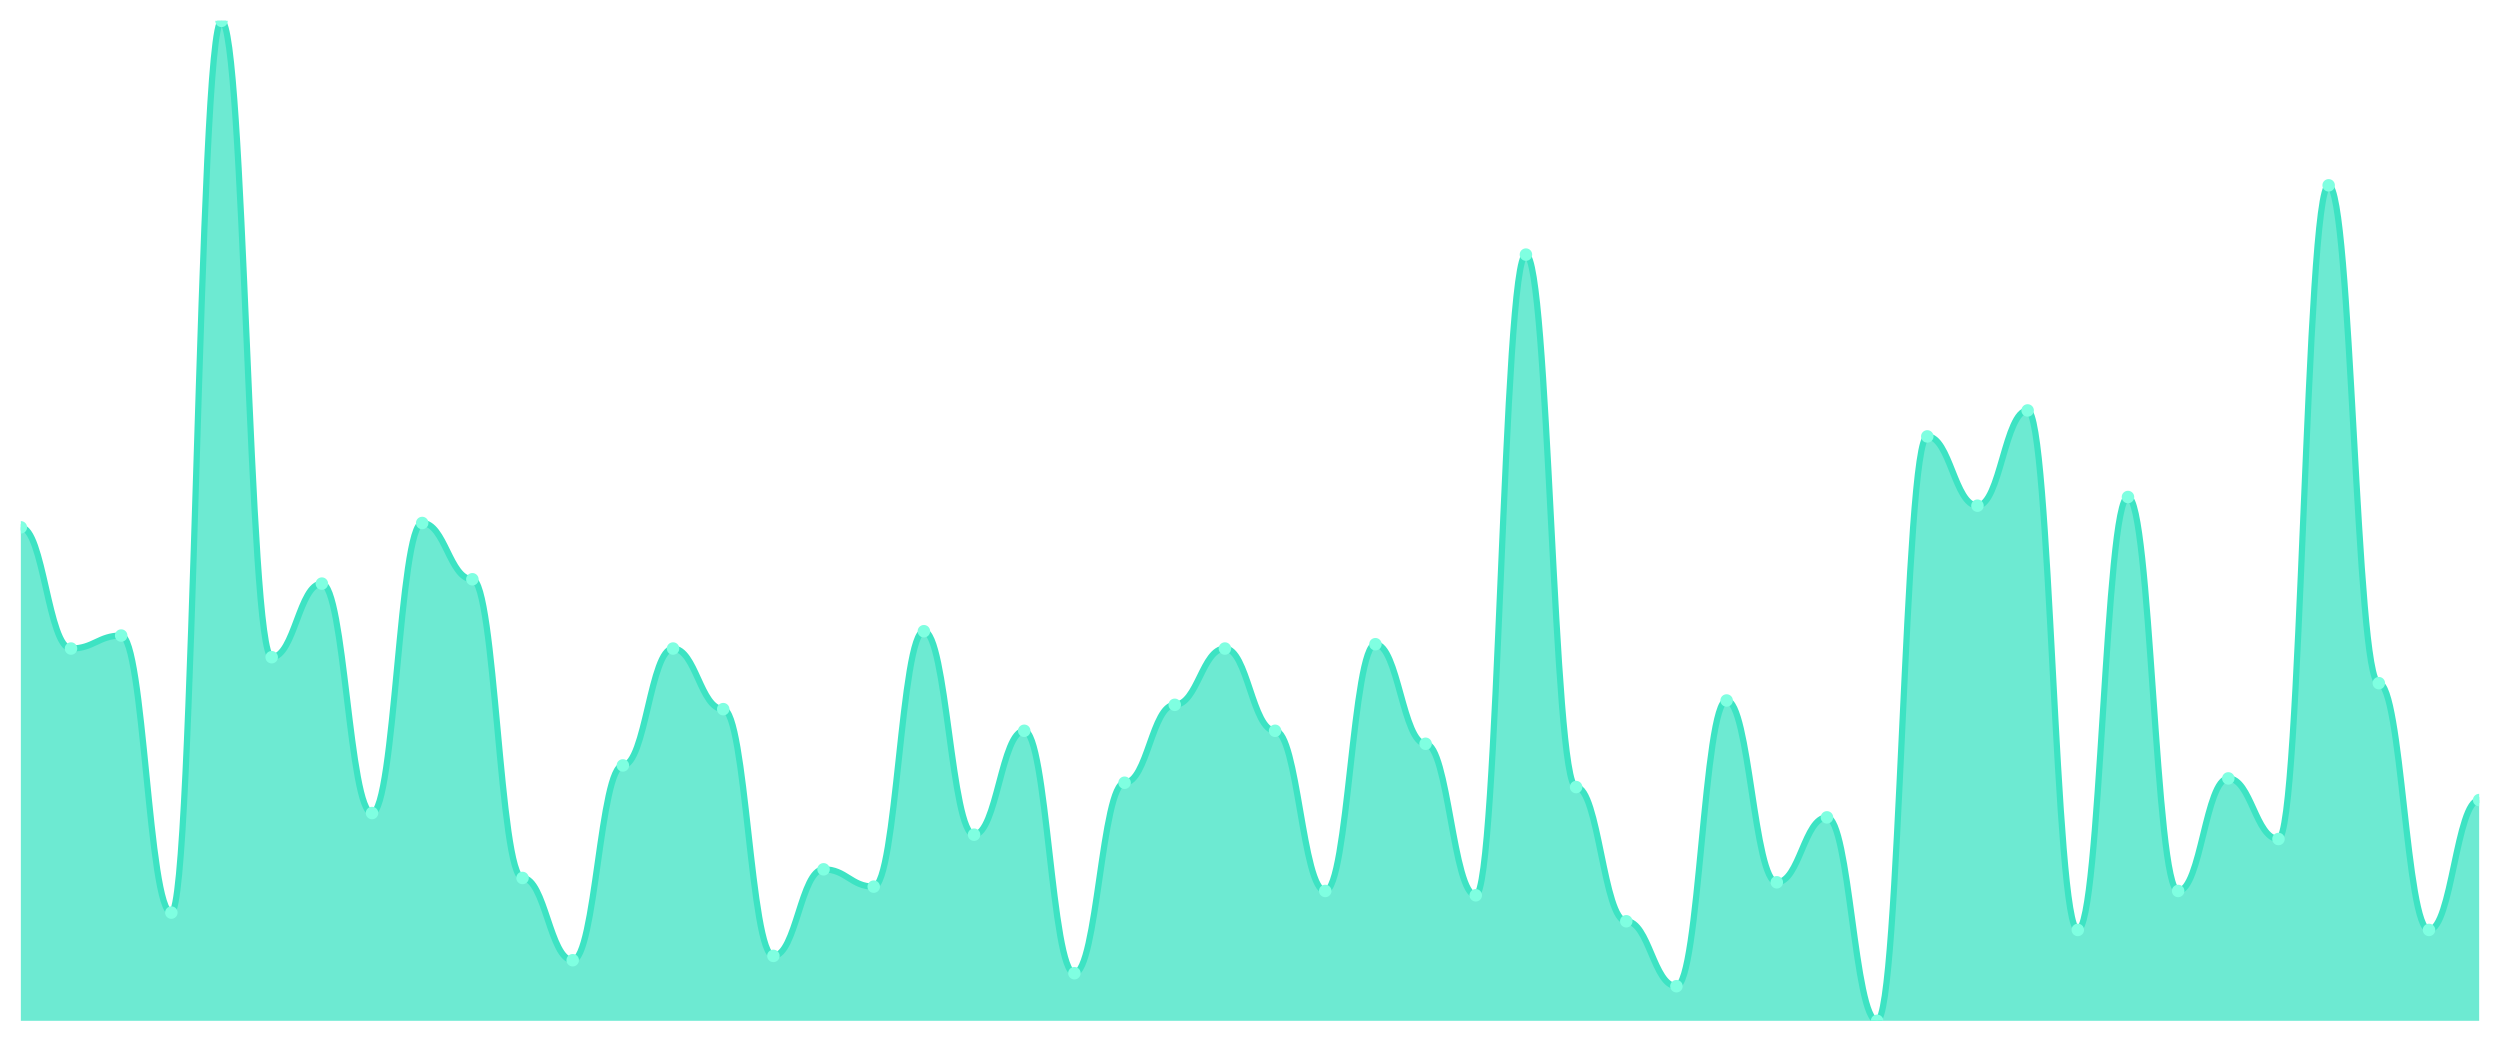
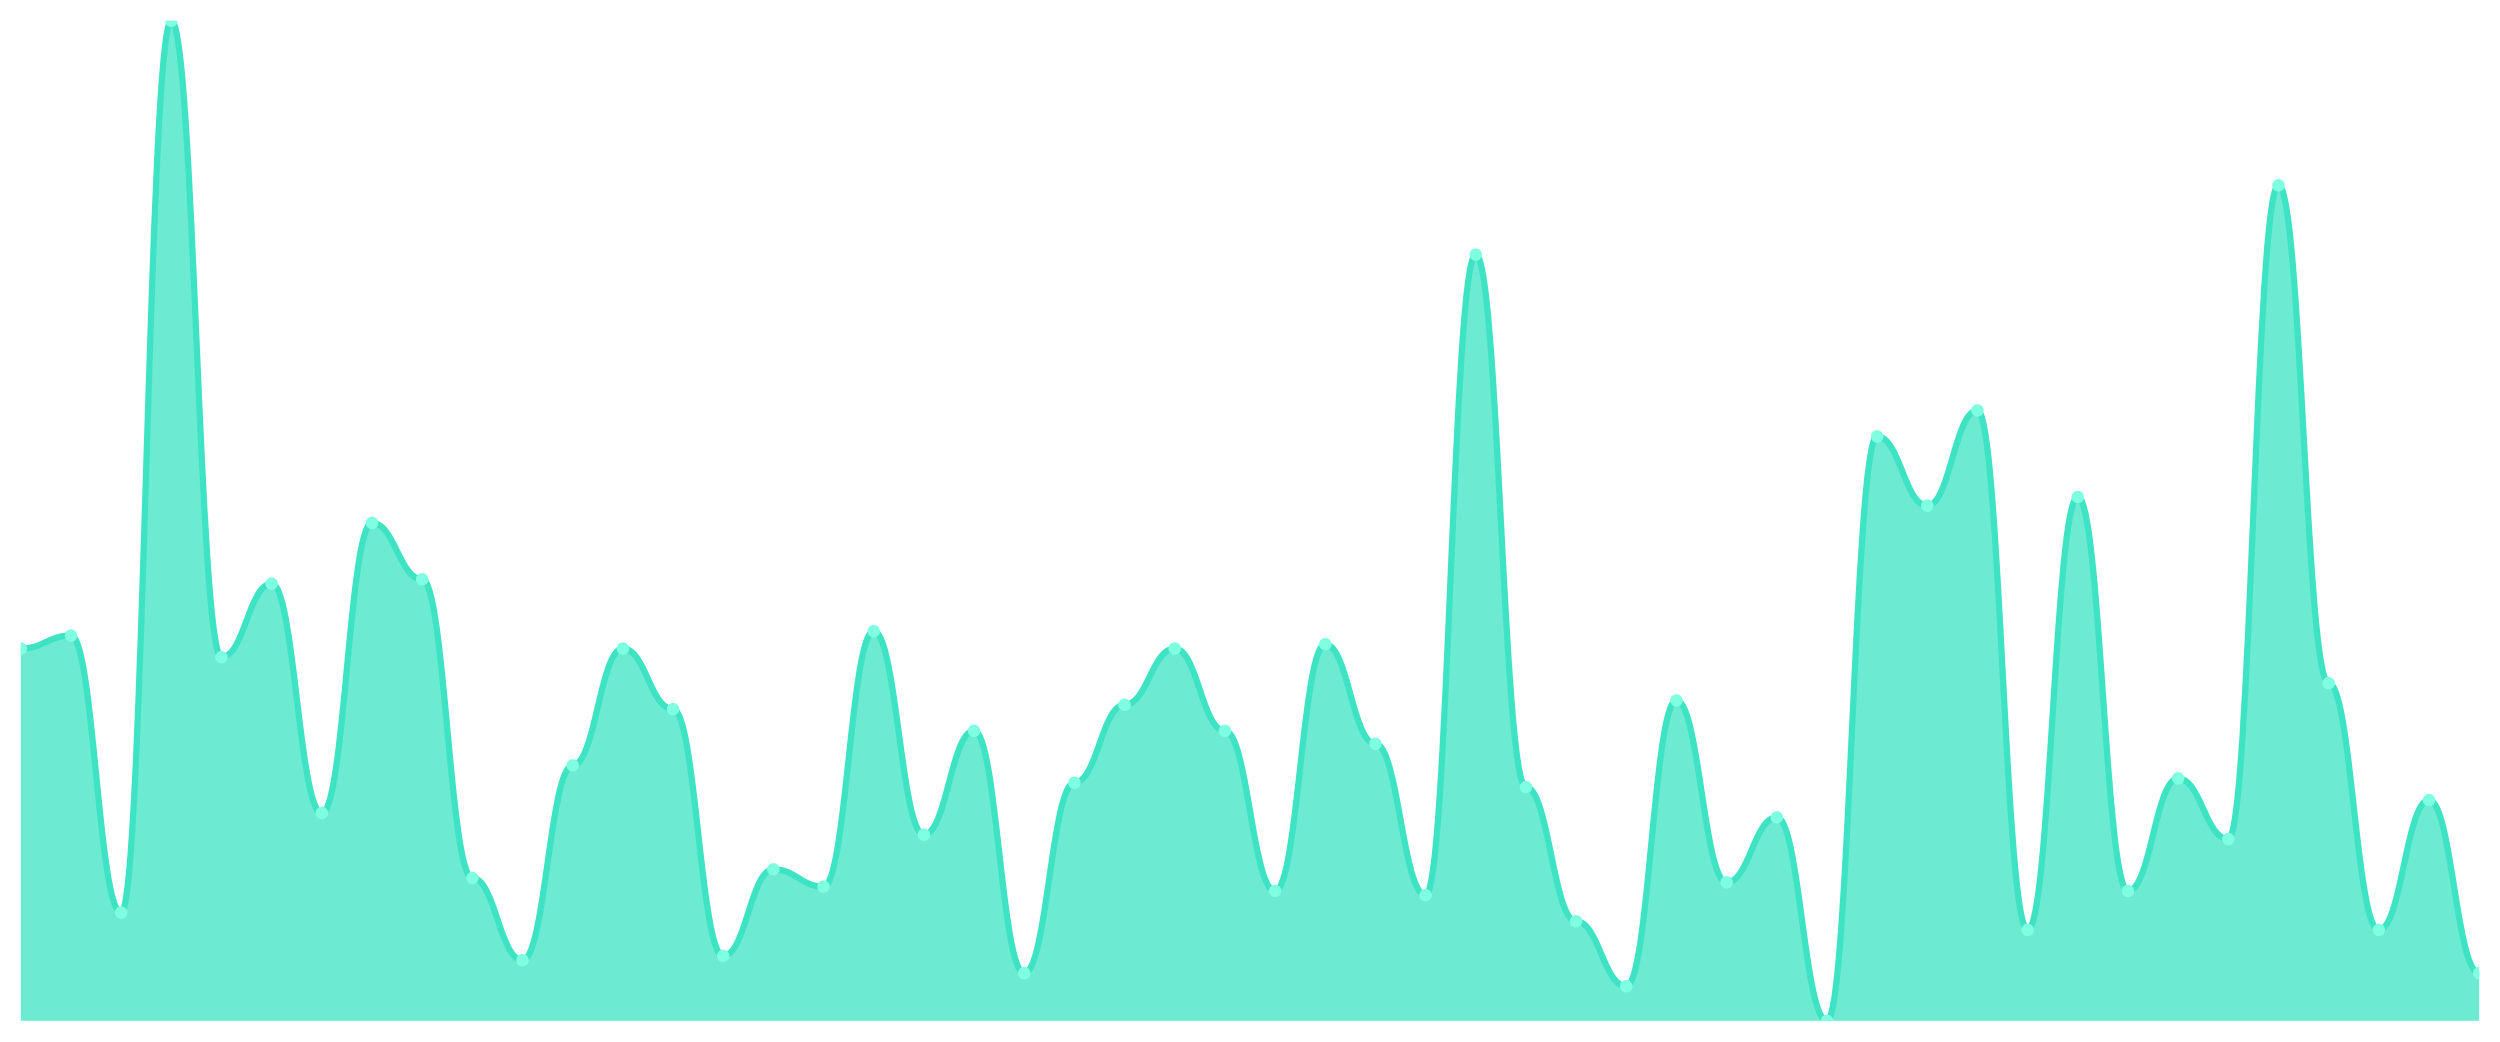
<svg xmlns="http://www.w3.org/2000/svg" viewBox="0 0 1200 500" width="1200" height="500">
  <defs>
    <clipPath id="c">
      <rect x="10" y="10" width="1180" height="480" />
    </clipPath>
  </defs>
  <rect width="1200" height="500" fill="none" />
  <g clip-path="url(#c)">
-     <path d="M 10,490 L 10,253.117 C 20.837,253.117 23.245,311.299 34.082,311.299 C 44.918,311.299 47.327,305.065 58.163,305.065 C 69,305.065 71.408,438.052 82.245,438.052 C 93.082,438.052 95.49,10 106.327,10 C 117.163,10 119.571,315.455 130.408,315.455 C 141.245,315.455 143.653,280.13 154.49,280.13 C 165.327,280.13 167.735,390.26 178.571,390.26 C 189.408,390.26 191.816,251.039 202.653,251.039 C 213.49,251.039 215.898,278.052 226.735,278.052 C 237.571,278.052 239.98,421.429 250.816,421.429 C 261.653,421.429 264.061,460.909 274.898,460.909 C 285.735,460.909 288.143,367.403 298.98,367.403 C 309.816,367.403 312.224,311.299 323.061,311.299 C 333.898,311.299 336.306,340.39 347.143,340.39 C 357.98,340.39 360.388,458.831 371.224,458.831 C 382.061,458.831 384.469,417.273 395.306,417.273 C 406.143,417.273 408.551,425.584 419.388,425.584 C 430.224,425.584 432.633,302.987 443.469,302.987 C 454.306,302.987 456.714,400.649 467.551,400.649 C 478.388,400.649 480.796,350.779 491.633,350.779 C 502.469,350.779 504.878,467.143 515.714,467.143 C 526.551,467.143 528.959,375.714 539.796,375.714 C 550.633,375.714 553.041,338.312 563.878,338.312 C 574.714,338.312 577.122,311.299 587.959,311.299 C 598.796,311.299 601.204,350.779 612.041,350.779 C 622.878,350.779 625.286,427.662 636.122,427.662 C 646.959,427.662 649.367,309.221 660.204,309.221 C 671.041,309.221 673.449,357.013 684.286,357.013 C 695.122,357.013 697.531,429.74 708.367,429.74 C 719.204,429.74 721.612,122.208 732.449,122.208 C 743.286,122.208 745.694,377.792 756.531,377.792 C 767.367,377.792 769.776,442.208 780.612,442.208 C 791.449,442.208 793.857,473.377 804.694,473.377 C 815.531,473.377 817.939,336.234 828.776,336.234 C 839.612,336.234 842.02,423.506 852.857,423.506 C 863.694,423.506 866.102,392.338 876.939,392.338 C 887.776,392.338 890.184,490 901.02,490 C 911.857,490 914.265,209.481 925.102,209.481 C 935.939,209.481 938.347,242.727 949.184,242.727 C 960.02,242.727 962.429,197.013 973.265,197.013 C 984.102,197.013 986.51,446.364 997.347,446.364 C 1008.184,446.364 1010.592,238.571 1021.429,238.571 C 1032.265,238.571 1034.673,427.662 1045.51,427.662 C 1056.347,427.662 1058.755,373.636 1069.592,373.636 C 1080.429,373.636 1082.837,402.727 1093.673,402.727 C 1104.51,402.727 1106.918,88.961 1117.755,88.961 C 1128.592,88.961 1131,327.922 1141.837,327.922 C 1152.673,327.922 1155.082,446.364 1165.918,446.364 C 1176.755,446.364 1179.163,384.026 1190,384.026 L 1190,490 Z" fill="rgba(61,227,195,0.75)" />
-     <path d="M 10,253.117 C 20.837,253.117 23.245,311.299 34.082,311.299 C 44.918,311.299 47.327,305.065 58.163,305.065 C 69,305.065 71.408,438.052 82.245,438.052 C 93.082,438.052 95.49,10 106.327,10 C 117.163,10 119.571,315.455 130.408,315.455 C 141.245,315.455 143.653,280.13 154.49,280.13 C 165.327,280.13 167.735,390.26 178.571,390.26 C 189.408,390.26 191.816,251.039 202.653,251.039 C 213.49,251.039 215.898,278.052 226.735,278.052 C 237.571,278.052 239.98,421.429 250.816,421.429 C 261.653,421.429 264.061,460.909 274.898,460.909 C 285.735,460.909 288.143,367.403 298.98,367.403 C 309.816,367.403 312.224,311.299 323.061,311.299 C 333.898,311.299 336.306,340.39 347.143,340.39 C 357.98,340.39 360.388,458.831 371.224,458.831 C 382.061,458.831 384.469,417.273 395.306,417.273 C 406.143,417.273 408.551,425.584 419.388,425.584 C 430.224,425.584 432.633,302.987 443.469,302.987 C 454.306,302.987 456.714,400.649 467.551,400.649 C 478.388,400.649 480.796,350.779 491.633,350.779 C 502.469,350.779 504.878,467.143 515.714,467.143 C 526.551,467.143 528.959,375.714 539.796,375.714 C 550.633,375.714 553.041,338.312 563.878,338.312 C 574.714,338.312 577.122,311.299 587.959,311.299 C 598.796,311.299 601.204,350.779 612.041,350.779 C 622.878,350.779 625.286,427.662 636.122,427.662 C 646.959,427.662 649.367,309.221 660.204,309.221 C 671.041,309.221 673.449,357.013 684.286,357.013 C 695.122,357.013 697.531,429.74 708.367,429.74 C 719.204,429.74 721.612,122.208 732.449,122.208 C 743.286,122.208 745.694,377.792 756.531,377.792 C 767.367,377.792 769.776,442.208 780.612,442.208 C 791.449,442.208 793.857,473.377 804.694,473.377 C 815.531,473.377 817.939,336.234 828.776,336.234 C 839.612,336.234 842.02,423.506 852.857,423.506 C 863.694,423.506 866.102,392.338 876.939,392.338 C 887.776,392.338 890.184,490 901.02,490 C 911.857,490 914.265,209.481 925.102,209.481 C 935.939,209.481 938.347,242.727 949.184,242.727 C 960.02,242.727 962.429,197.013 973.265,197.013 C 984.102,197.013 986.51,446.364 997.347,446.364 C 1008.184,446.364 1010.592,238.571 1021.429,238.571 C 1032.265,238.571 1034.673,427.662 1045.51,427.662 C 1056.347,427.662 1058.755,373.636 1069.592,373.636 C 1080.429,373.636 1082.837,402.727 1093.673,402.727 C 1104.51,402.727 1106.918,88.961 1117.755,88.961 C 1128.592,88.961 1131,327.922 1141.837,327.922 C 1152.673,327.922 1155.082,446.364 1165.918,446.364 C 1176.755,446.364 1179.163,384.026 1190,384.026" fill="none" stroke="#3de3c3" stroke-width="3" stroke-linecap="round" stroke-linejoin="round" />
-     <circle cx="10" cy="253.117" r="3" fill="#7fffe1" />
-     <circle cx="34.082" cy="311.299" r="3" fill="#7fffe1" />
-     <circle cx="58.163" cy="305.065" r="3" fill="#7fffe1" />
-     <circle cx="82.245" cy="438.052" r="3" fill="#7fffe1" />
-     <circle cx="106.327" cy="10" r="3" fill="#7fffe1" />
-     <circle cx="130.408" cy="315.455" r="3" fill="#7fffe1" />
-     <circle cx="154.49" cy="280.13" r="3" fill="#7fffe1" />
-     <circle cx="178.571" cy="390.26" r="3" fill="#7fffe1" />
-     <circle cx="202.653" cy="251.039" r="3" fill="#7fffe1" />
-     <circle cx="226.735" cy="278.052" r="3" fill="#7fffe1" />
-     <circle cx="250.816" cy="421.429" r="3" fill="#7fffe1" />
-     <circle cx="274.898" cy="460.909" r="3" fill="#7fffe1" />
-     <circle cx="298.98" cy="367.403" r="3" fill="#7fffe1" />
-     <circle cx="323.061" cy="311.299" r="3" fill="#7fffe1" />
-     <circle cx="347.143" cy="340.39" r="3" fill="#7fffe1" />
-     <circle cx="371.224" cy="458.831" r="3" fill="#7fffe1" />
-     <circle cx="395.306" cy="417.273" r="3" fill="#7fffe1" />
-     <circle cx="419.388" cy="425.584" r="3" fill="#7fffe1" />
-     <circle cx="443.469" cy="302.987" r="3" fill="#7fffe1" />
-     <circle cx="467.551" cy="400.649" r="3" fill="#7fffe1" />
-     <circle cx="491.633" cy="350.779" r="3" fill="#7fffe1" />
-     <circle cx="515.714" cy="467.143" r="3" fill="#7fffe1" />
-     <circle cx="539.796" cy="375.714" r="3" fill="#7fffe1" />
-     <circle cx="563.878" cy="338.312" r="3" fill="#7fffe1" />
-     <circle cx="587.959" cy="311.299" r="3" fill="#7fffe1" />
-     <circle cx="612.041" cy="350.779" r="3" fill="#7fffe1" />
-     <circle cx="636.122" cy="427.662" r="3" fill="#7fffe1" />
-     <circle cx="660.204" cy="309.221" r="3" fill="#7fffe1" />
-     <circle cx="684.286" cy="357.013" r="3" fill="#7fffe1" />
-     <circle cx="708.367" cy="429.74" r="3" fill="#7fffe1" />
-     <circle cx="732.449" cy="122.208" r="3" fill="#7fffe1" />
-     <circle cx="756.531" cy="377.792" r="3" fill="#7fffe1" />
-     <circle cx="780.612" cy="442.208" r="3" fill="#7fffe1" />
-     <circle cx="804.694" cy="473.377" r="3" fill="#7fffe1" />
-     <circle cx="828.776" cy="336.234" r="3" fill="#7fffe1" />
-     <circle cx="852.857" cy="423.506" r="3" fill="#7fffe1" />
-     <circle cx="876.939" cy="392.338" r="3" fill="#7fffe1" />
-     <circle cx="901.02" cy="490" r="3" fill="#7fffe1" />
-     <circle cx="925.102" cy="209.481" r="3" fill="#7fffe1" />
-     <circle cx="949.184" cy="242.727" r="3" fill="#7fffe1" />
-     <circle cx="973.265" cy="197.013" r="3" fill="#7fffe1" />
-     <circle cx="997.347" cy="446.364" r="3" fill="#7fffe1" />
-     <circle cx="1021.429" cy="238.571" r="3" fill="#7fffe1" />
-     <circle cx="1045.51" cy="427.662" r="3" fill="#7fffe1" />
-     <circle cx="1069.592" cy="373.636" r="3" fill="#7fffe1" />
-     <circle cx="1093.673" cy="402.727" r="3" fill="#7fffe1" />
-     <circle cx="1117.755" cy="88.961" r="3" fill="#7fffe1" />
-     <circle cx="1141.837" cy="327.922" r="3" fill="#7fffe1" />
-     <circle cx="1165.918" cy="446.364" r="3" fill="#7fffe1" />
-     <circle cx="1190" cy="384.026" r="3" fill="#7fffe1" />
+     <path d="M 10,490 L 10,311.299 C 20.837,311.299 23.245,305.065 34.082,305.065 C 44.918,305.065 47.327,438.052 58.163,438.052 C 69,438.052 71.408,10 82.245,10 C 93.082,10 95.49,315.455 106.327,315.455 C 117.163,315.455 119.571,280.13 130.408,280.13 C 141.245,280.13 143.653,390.26 154.49,390.26 C 165.327,390.26 167.735,251.039 178.571,251.039 C 189.408,251.039 191.816,278.052 202.653,278.052 C 213.49,278.052 215.898,421.429 226.735,421.429 C 237.571,421.429 239.98,460.909 250.816,460.909 C 261.653,460.909 264.061,367.403 274.898,367.403 C 285.735,367.403 288.143,311.299 298.98,311.299 C 309.816,311.299 312.224,340.39 323.061,340.39 C 333.898,340.39 336.306,458.831 347.143,458.831 C 357.98,458.831 360.388,417.273 371.224,417.273 C 382.061,417.273 384.469,425.584 395.306,425.584 C 406.143,425.584 408.551,302.987 419.388,302.987 C 430.224,302.987 432.633,400.649 443.469,400.649 C 454.306,400.649 456.714,350.779 467.551,350.779 C 478.388,350.779 480.796,467.143 491.633,467.143 C 502.469,467.143 504.878,375.714 515.714,375.714 C 526.551,375.714 528.959,338.312 539.796,338.312 C 550.633,338.312 553.041,311.299 563.878,311.299 C 574.714,311.299 577.122,350.779 587.959,350.779 C 598.796,350.779 601.204,427.662 612.041,427.662 C 622.878,427.662 625.286,309.221 636.122,309.221 C 646.959,309.221 649.367,357.013 660.204,357.013 C 671.041,357.013 673.449,429.74 684.286,429.74 C 695.122,429.74 697.531,122.208 708.367,122.208 C 719.204,122.208 721.612,377.792 732.449,377.792 C 743.286,377.792 745.694,442.208 756.531,442.208 C 767.367,442.208 769.776,473.377 780.612,473.377 C 791.449,473.377 793.857,336.234 804.694,336.234 C 815.531,336.234 817.939,423.506 828.776,423.506 C 839.612,423.506 842.02,392.338 852.857,392.338 C 863.694,392.338 866.102,490 876.939,490 C 887.776,490 890.184,209.481 901.02,209.481 C 911.857,209.481 914.265,242.727 925.102,242.727 C 935.939,242.727 938.347,197.013 949.184,197.013 C 960.02,197.013 962.429,446.364 973.265,446.364 C 984.102,446.364 986.51,238.571 997.347,238.571 C 1008.184,238.571 1010.592,427.662 1021.429,427.662 C 1032.265,427.662 1034.673,373.636 1045.51,373.636 C 1056.347,373.636 1058.755,402.727 1069.592,402.727 C 1080.429,402.727 1082.837,88.961 1093.673,88.961 C 1104.51,88.961 1106.918,327.922 1117.755,327.922 C 1128.592,327.922 1131,446.364 1141.837,446.364 C 1152.673,446.364 1155.082,384.026 1165.918,384.026 C 1176.755,384.026 1179.163,467.143 1190,467.143 L 1190,490 Z" fill="rgba(61,227,195,0.75)" />
+     <path d="M 10,311.299 C 20.837,311.299 23.245,305.065 34.082,305.065 C 44.918,305.065 47.327,438.052 58.163,438.052 C 69,438.052 71.408,10 82.245,10 C 93.082,10 95.49,315.455 106.327,315.455 C 117.163,315.455 119.571,280.13 130.408,280.13 C 141.245,280.13 143.653,390.26 154.49,390.26 C 165.327,390.26 167.735,251.039 178.571,251.039 C 189.408,251.039 191.816,278.052 202.653,278.052 C 213.49,278.052 215.898,421.429 226.735,421.429 C 237.571,421.429 239.98,460.909 250.816,460.909 C 261.653,460.909 264.061,367.403 274.898,367.403 C 285.735,367.403 288.143,311.299 298.98,311.299 C 309.816,311.299 312.224,340.39 323.061,340.39 C 333.898,340.39 336.306,458.831 347.143,458.831 C 357.98,458.831 360.388,417.273 371.224,417.273 C 382.061,417.273 384.469,425.584 395.306,425.584 C 406.143,425.584 408.551,302.987 419.388,302.987 C 430.224,302.987 432.633,400.649 443.469,400.649 C 454.306,400.649 456.714,350.779 467.551,350.779 C 478.388,350.779 480.796,467.143 491.633,467.143 C 502.469,467.143 504.878,375.714 515.714,375.714 C 526.551,375.714 528.959,338.312 539.796,338.312 C 550.633,338.312 553.041,311.299 563.878,311.299 C 574.714,311.299 577.122,350.779 587.959,350.779 C 598.796,350.779 601.204,427.662 612.041,427.662 C 622.878,427.662 625.286,309.221 636.122,309.221 C 646.959,309.221 649.367,357.013 660.204,357.013 C 671.041,357.013 673.449,429.74 684.286,429.74 C 695.122,429.74 697.531,122.208 708.367,122.208 C 719.204,122.208 721.612,377.792 732.449,377.792 C 743.286,377.792 745.694,442.208 756.531,442.208 C 767.367,442.208 769.776,473.377 780.612,473.377 C 791.449,473.377 793.857,336.234 804.694,336.234 C 815.531,336.234 817.939,423.506 828.776,423.506 C 839.612,423.506 842.02,392.338 852.857,392.338 C 863.694,392.338 866.102,490 876.939,490 C 887.776,490 890.184,209.481 901.02,209.481 C 911.857,209.481 914.265,242.727 925.102,242.727 C 935.939,242.727 938.347,197.013 949.184,197.013 C 960.02,197.013 962.429,446.364 973.265,446.364 C 984.102,446.364 986.51,238.571 997.347,238.571 C 1008.184,238.571 1010.592,427.662 1021.429,427.662 C 1032.265,427.662 1034.673,373.636 1045.51,373.636 C 1056.347,373.636 1058.755,402.727 1069.592,402.727 C 1080.429,402.727 1082.837,88.961 1093.673,88.961 C 1104.51,88.961 1106.918,327.922 1117.755,327.922 C 1128.592,327.922 1131,446.364 1141.837,446.364 C 1152.673,446.364 1155.082,384.026 1165.918,384.026 C 1176.755,384.026 1179.163,467.143 1190,467.143" fill="none" stroke="#3de3c3" stroke-width="3" stroke-linecap="round" stroke-linejoin="round" />
+     <circle cx="10" cy="311.299" r="3" fill="#7fffe1" />
+     <circle cx="34.082" cy="305.065" r="3" fill="#7fffe1" />
+     <circle cx="58.163" cy="438.052" r="3" fill="#7fffe1" />
+     <circle cx="82.245" cy="10" r="3" fill="#7fffe1" />
+     <circle cx="106.327" cy="315.455" r="3" fill="#7fffe1" />
+     <circle cx="130.408" cy="280.13" r="3" fill="#7fffe1" />
+     <circle cx="154.49" cy="390.26" r="3" fill="#7fffe1" />
+     <circle cx="178.571" cy="251.039" r="3" fill="#7fffe1" />
+     <circle cx="202.653" cy="278.052" r="3" fill="#7fffe1" />
+     <circle cx="226.735" cy="421.429" r="3" fill="#7fffe1" />
+     <circle cx="250.816" cy="460.909" r="3" fill="#7fffe1" />
+     <circle cx="274.898" cy="367.403" r="3" fill="#7fffe1" />
+     <circle cx="298.98" cy="311.299" r="3" fill="#7fffe1" />
+     <circle cx="323.061" cy="340.39" r="3" fill="#7fffe1" />
+     <circle cx="347.143" cy="458.831" r="3" fill="#7fffe1" />
+     <circle cx="371.224" cy="417.273" r="3" fill="#7fffe1" />
+     <circle cx="395.306" cy="425.584" r="3" fill="#7fffe1" />
+     <circle cx="419.388" cy="302.987" r="3" fill="#7fffe1" />
+     <circle cx="443.469" cy="400.649" r="3" fill="#7fffe1" />
+     <circle cx="467.551" cy="350.779" r="3" fill="#7fffe1" />
+     <circle cx="491.633" cy="467.143" r="3" fill="#7fffe1" />
+     <circle cx="515.714" cy="375.714" r="3" fill="#7fffe1" />
+     <circle cx="539.796" cy="338.312" r="3" fill="#7fffe1" />
+     <circle cx="563.878" cy="311.299" r="3" fill="#7fffe1" />
+     <circle cx="587.959" cy="350.779" r="3" fill="#7fffe1" />
+     <circle cx="612.041" cy="427.662" r="3" fill="#7fffe1" />
+     <circle cx="636.122" cy="309.221" r="3" fill="#7fffe1" />
+     <circle cx="660.204" cy="357.013" r="3" fill="#7fffe1" />
+     <circle cx="684.286" cy="429.74" r="3" fill="#7fffe1" />
+     <circle cx="708.367" cy="122.208" r="3" fill="#7fffe1" />
+     <circle cx="732.449" cy="377.792" r="3" fill="#7fffe1" />
+     <circle cx="756.531" cy="442.208" r="3" fill="#7fffe1" />
+     <circle cx="780.612" cy="473.377" r="3" fill="#7fffe1" />
+     <circle cx="804.694" cy="336.234" r="3" fill="#7fffe1" />
+     <circle cx="828.776" cy="423.506" r="3" fill="#7fffe1" />
+     <circle cx="852.857" cy="392.338" r="3" fill="#7fffe1" />
+     <circle cx="876.939" cy="490" r="3" fill="#7fffe1" />
+     <circle cx="901.02" cy="209.481" r="3" fill="#7fffe1" />
+     <circle cx="925.102" cy="242.727" r="3" fill="#7fffe1" />
+     <circle cx="949.184" cy="197.013" r="3" fill="#7fffe1" />
+     <circle cx="973.265" cy="446.364" r="3" fill="#7fffe1" />
+     <circle cx="997.347" cy="238.571" r="3" fill="#7fffe1" />
+     <circle cx="1021.429" cy="427.662" r="3" fill="#7fffe1" />
+     <circle cx="1045.51" cy="373.636" r="3" fill="#7fffe1" />
+     <circle cx="1069.592" cy="402.727" r="3" fill="#7fffe1" />
+     <circle cx="1093.673" cy="88.961" r="3" fill="#7fffe1" />
+     <circle cx="1117.755" cy="327.922" r="3" fill="#7fffe1" />
+     <circle cx="1141.837" cy="446.364" r="3" fill="#7fffe1" />
+     <circle cx="1165.918" cy="384.026" r="3" fill="#7fffe1" />
+     <circle cx="1190" cy="467.143" r="3" fill="#7fffe1" />
  </g>
</svg>
